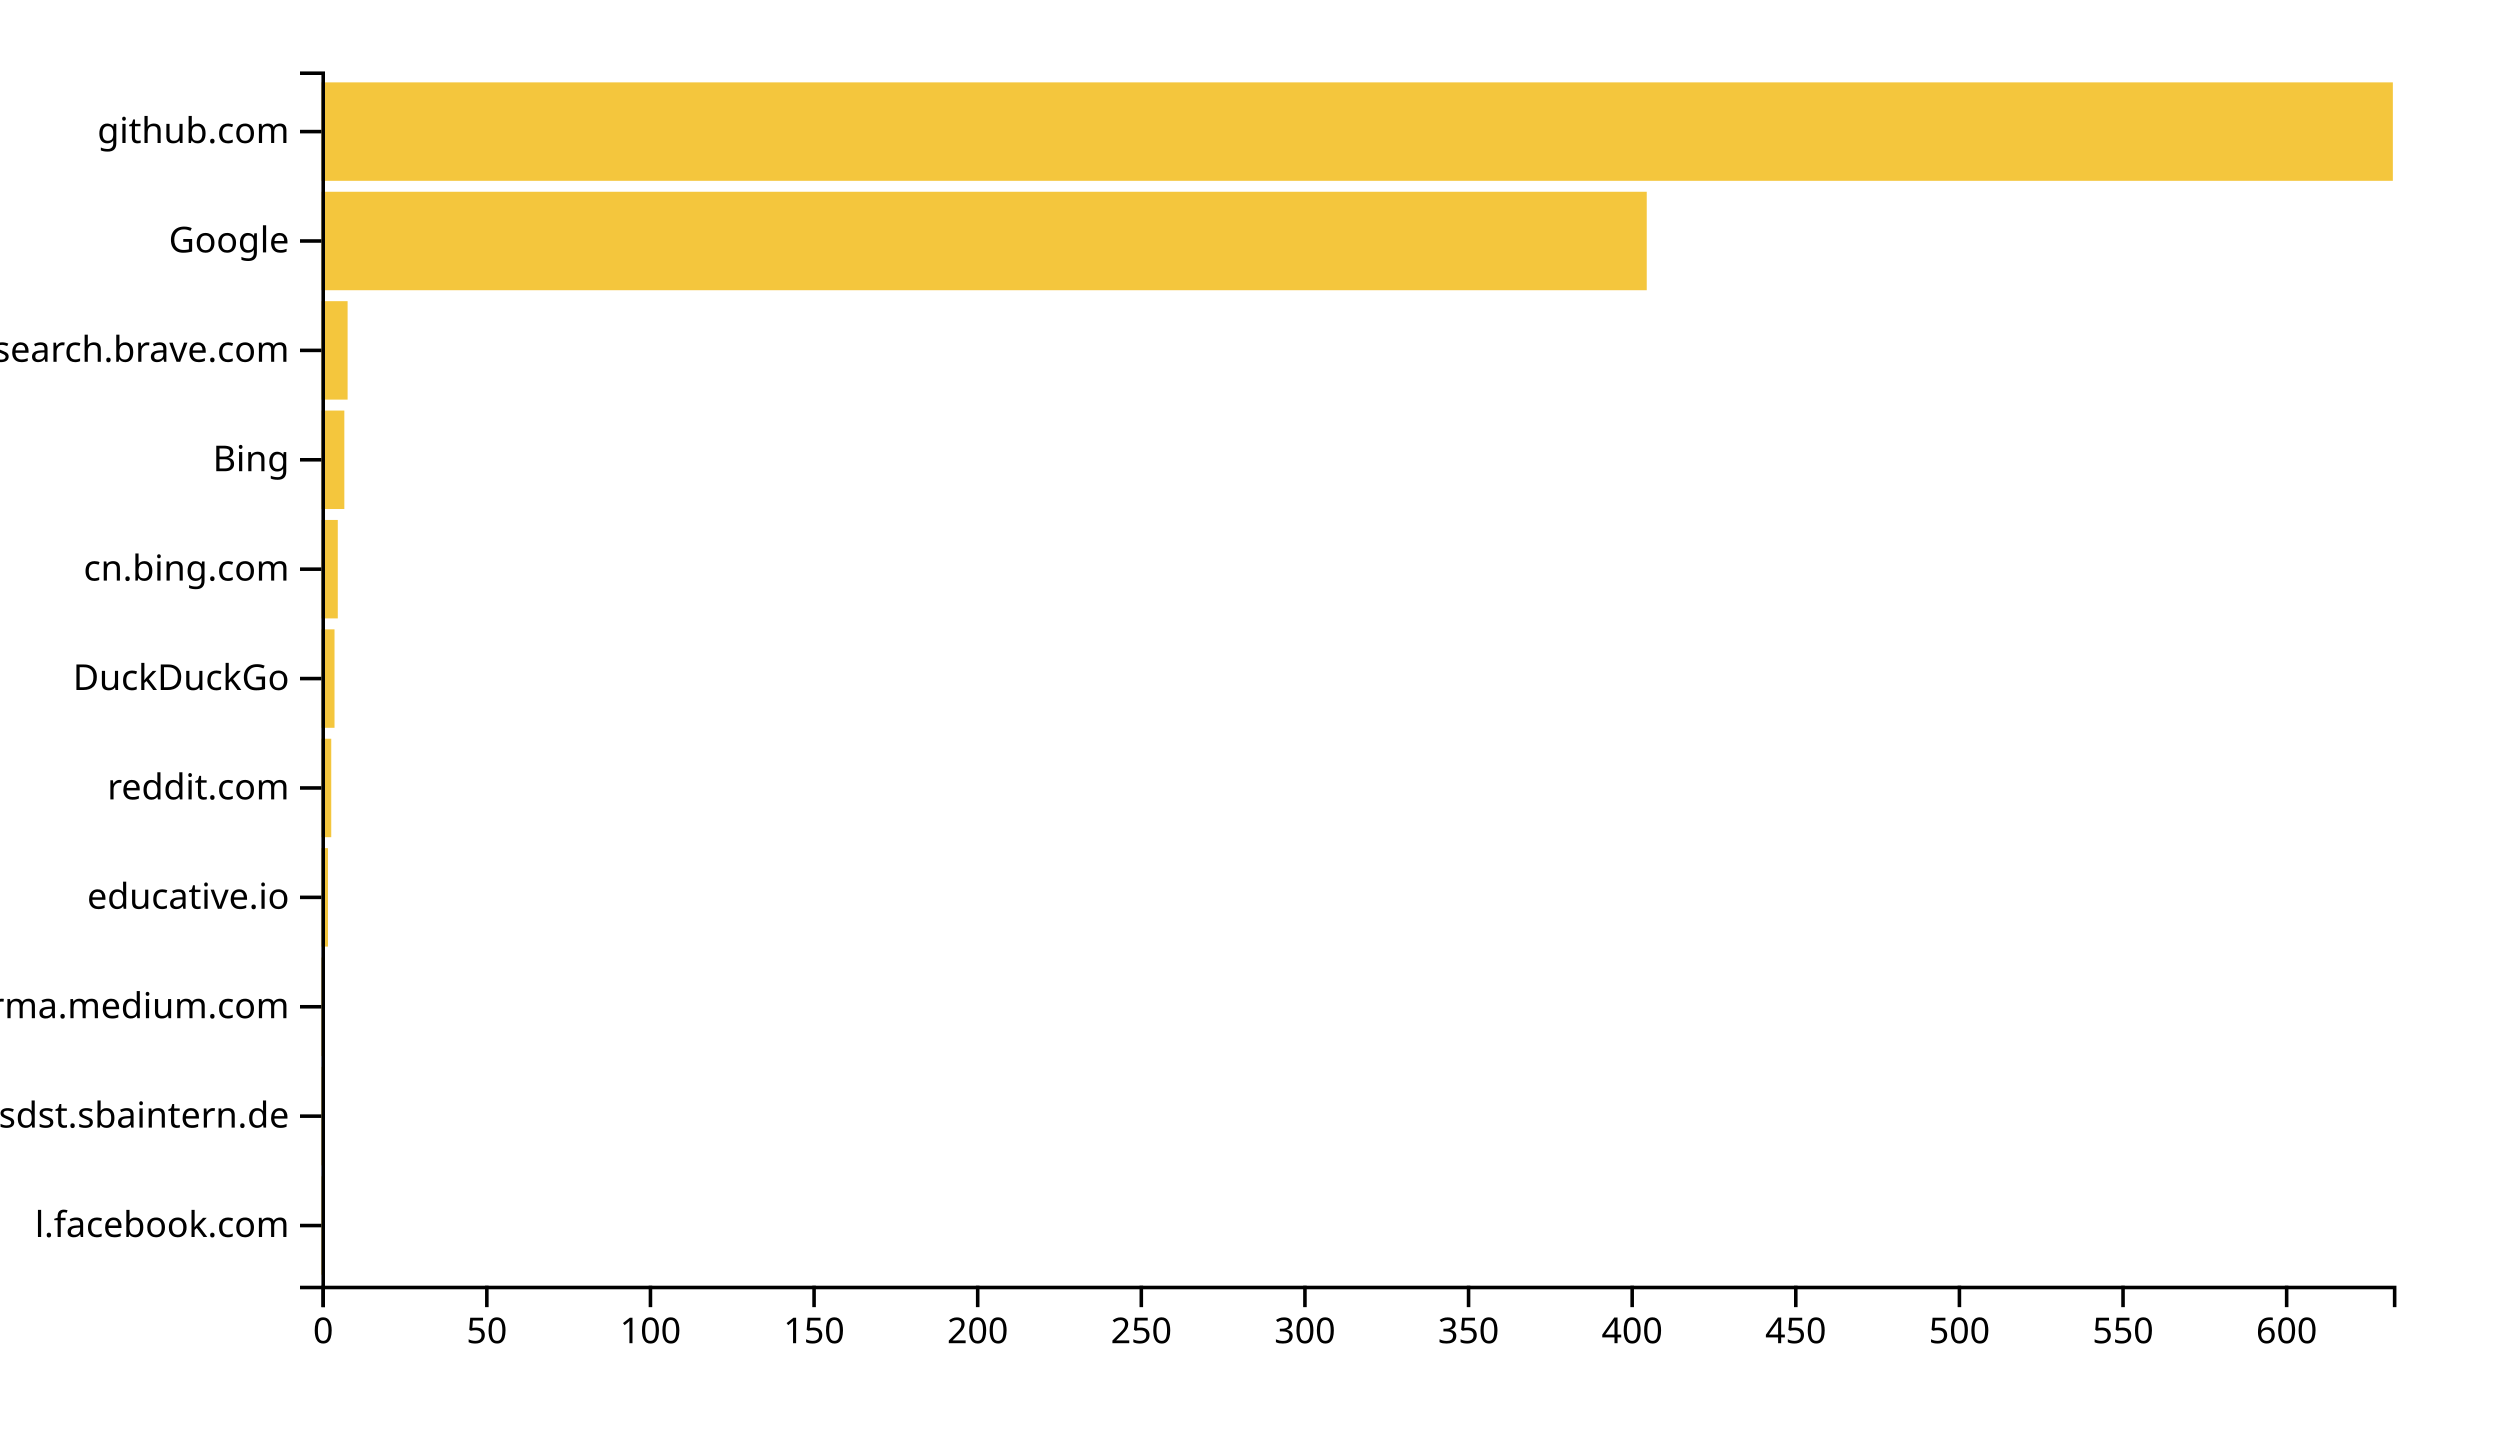
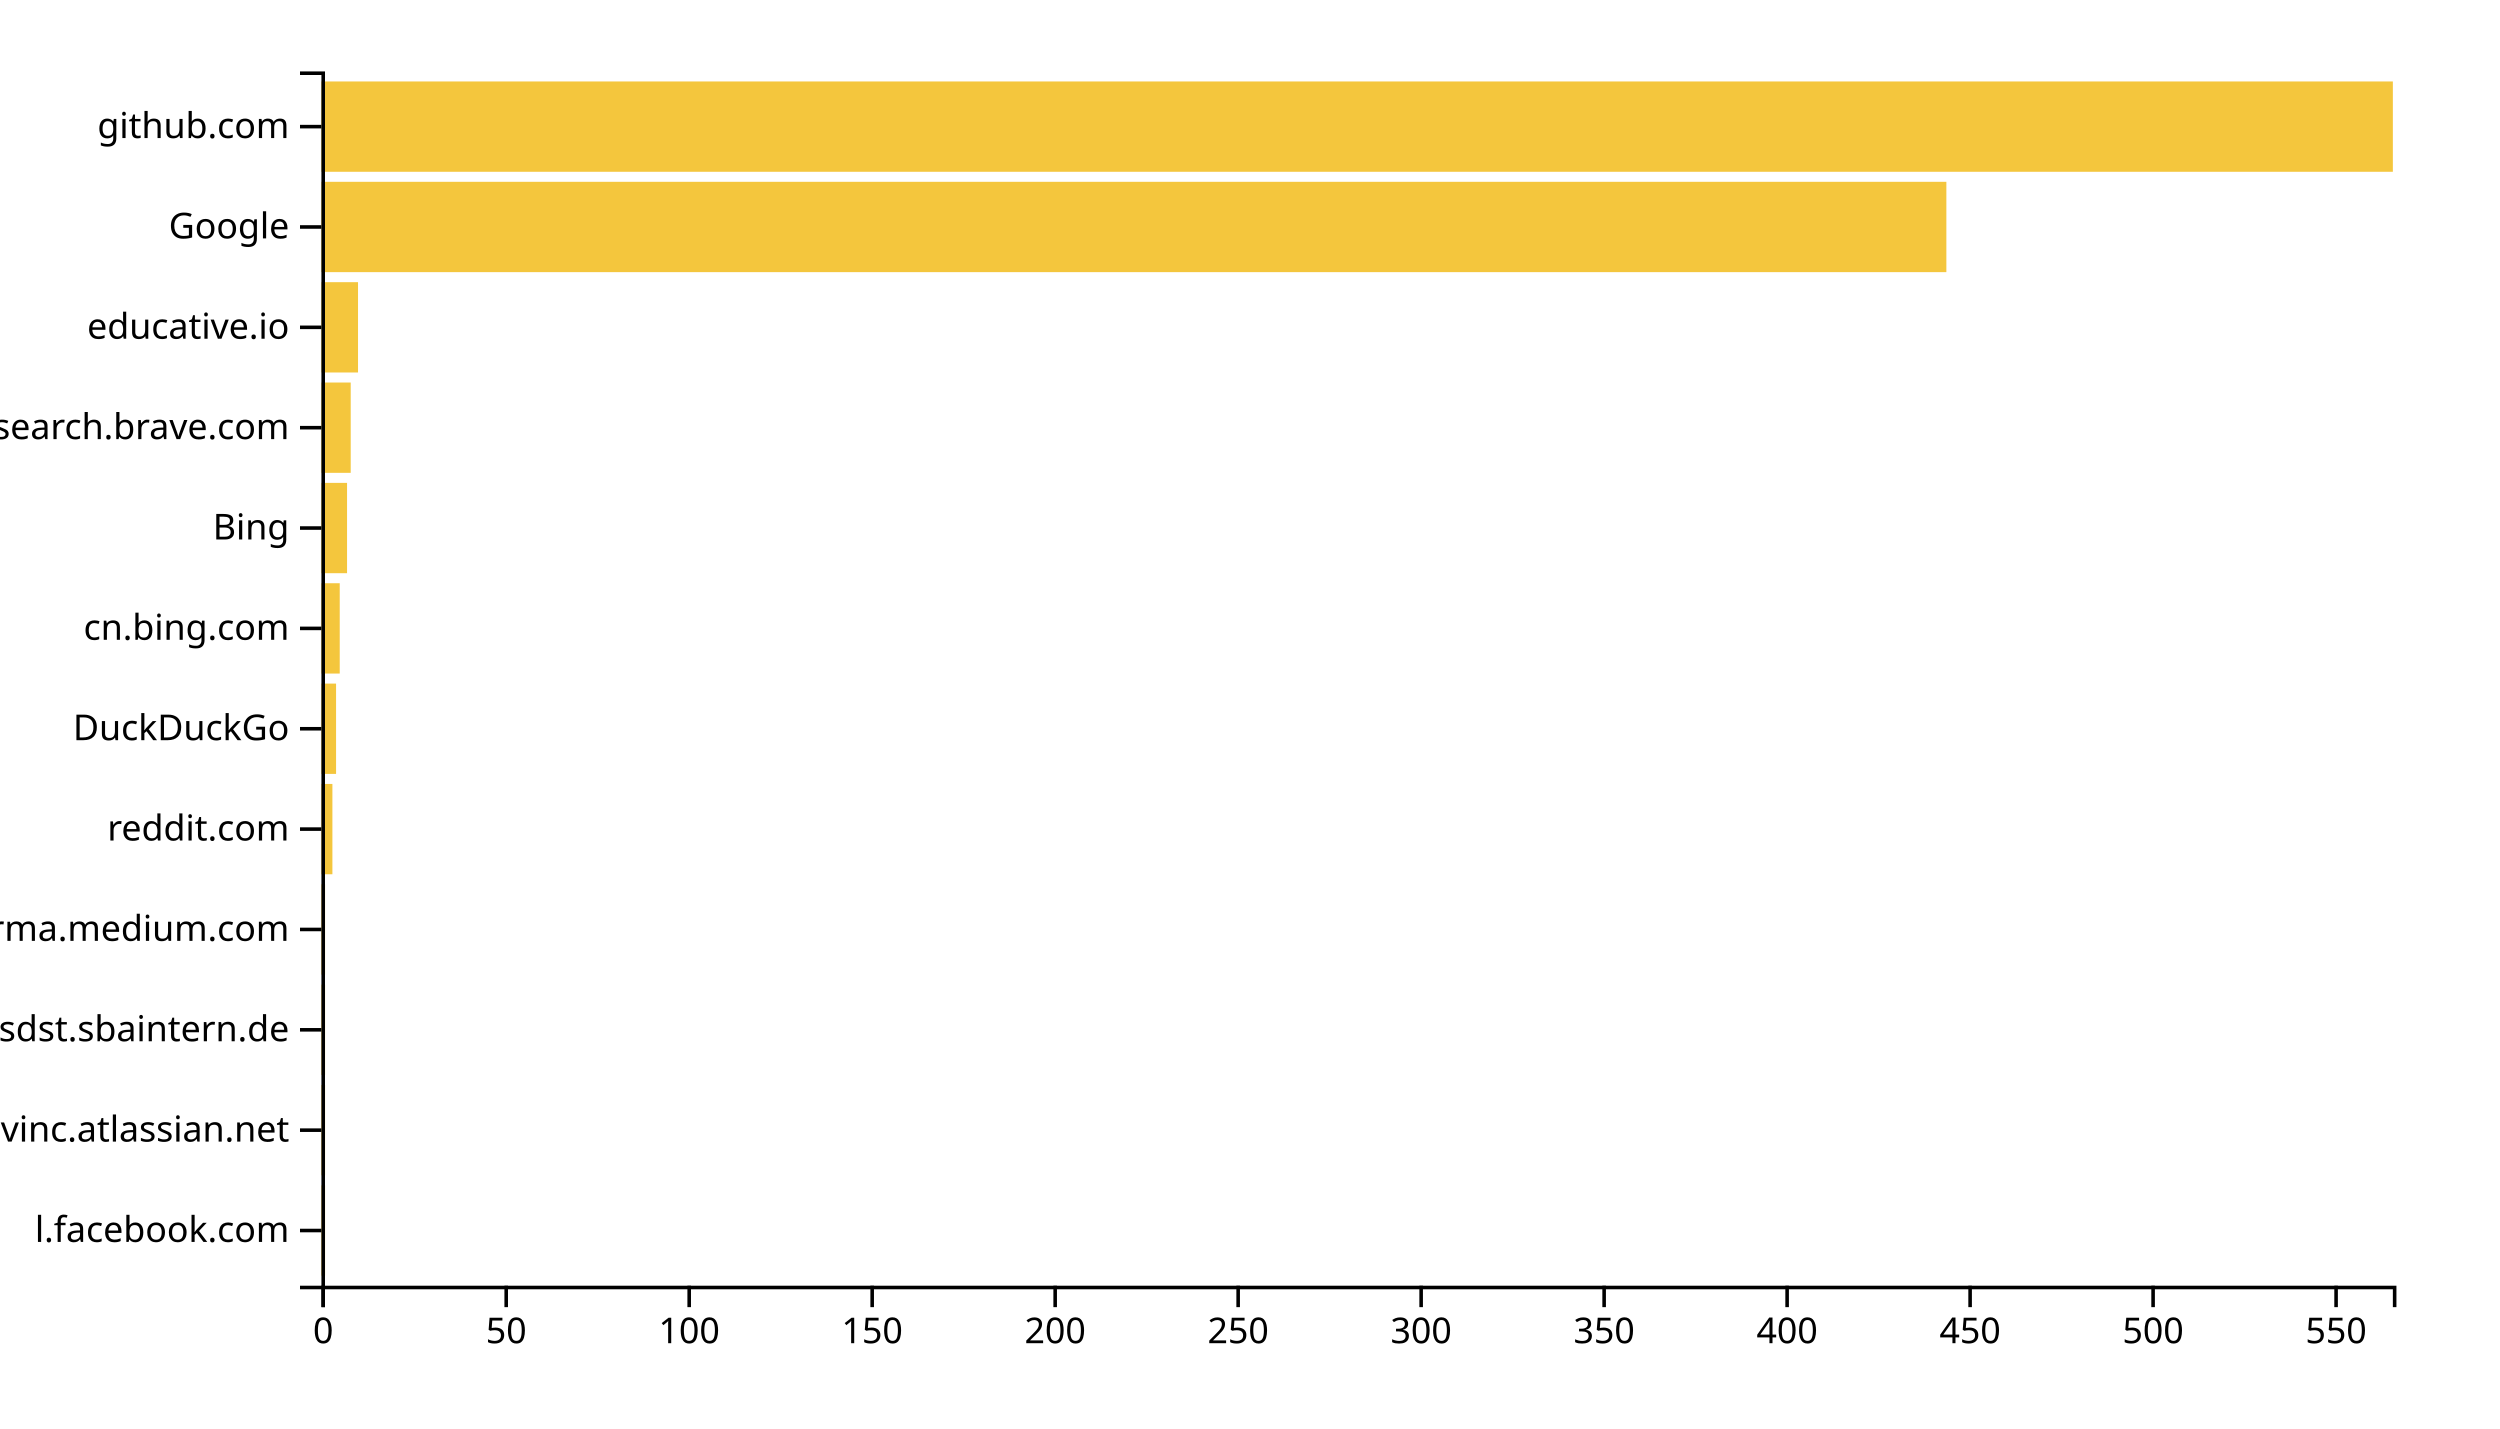
<svg xmlns="http://www.w3.org/2000/svg" width="700" height="400">
  <g transform="translate(90,20)">
-     <rect class="bar" width="0.916" y="309.369" height="27.568" style="fill: #f4c63d; text-anchor: end;" />
-     <rect class="bar" width="0.916" y="278.739" height="27.568" style="fill: #f4c63d; text-anchor: end;" />
-     <rect class="bar" width="0.916" y="248.108" height="27.568" style="fill: #f4c63d; text-anchor: end;" />
-     <rect class="bar" width="1.833" y="217.477" height="27.568" style="fill: #f4c63d; text-anchor: end;" />
-     <rect class="bar" width="2.749" y="186.847" height="27.568" style="fill: #f4c63d; text-anchor: end;" />
-     <rect class="bar" width="3.665" y="156.216" height="27.568" style="fill: #f4c63d; text-anchor: end;" />
-     <rect class="bar" width="4.581" y="125.586" height="27.568" style="fill: #f4c63d; text-anchor: end;" />
-     <rect class="bar" width="6.414" y="94.955" height="27.568" style="fill: #f4c63d; text-anchor: end;" />
-     <rect class="bar" width="7.33" y="64.324" height="27.568" style="fill: #f4c63d; text-anchor: end;" />
-     <rect class="bar" width="371.09" y="33.694" height="27.568" style="fill: #f4c63d; text-anchor: end;" />
-     <rect class="bar" width="580" y="3.063" height="27.568" style="fill: #f4c63d; text-anchor: end;" />
+     <rect class="bar" width="1.025" y="311.901" height="25.289" style="fill: #f4c63d; text-anchor: end;" />
+     <rect class="bar" width="1.025" y="283.802" height="25.289" style="fill: #f4c63d; text-anchor: end;" />
+     <rect class="bar" width="1.025" y="255.702" height="25.289" style="fill: #f4c63d; text-anchor: end;" />
+     <rect class="bar" width="1.025" y="227.603" height="25.289" style="fill: #f4c63d; text-anchor: end;" />
+     <rect class="bar" width="3.074" y="199.504" height="25.289" style="fill: #f4c63d; text-anchor: end;" />
+     <rect class="bar" width="4.099" y="171.405" height="25.289" style="fill: #f4c63d; text-anchor: end;" />
+     <rect class="bar" width="5.124" y="143.306" height="25.289" style="fill: #f4c63d; text-anchor: end;" />
+     <rect class="bar" width="7.173" y="115.207" height="25.289" style="fill: #f4c63d; text-anchor: end;" />
+     <rect class="bar" width="8.198" y="87.107" height="25.289" style="fill: #f4c63d; text-anchor: end;" />
+     <rect class="bar" width="10.247" y="59.008" height="25.289" style="fill: #f4c63d; text-anchor: end;" />
+     <rect class="bar" width="454.982" y="30.909" height="25.289" style="fill: #f4c63d; text-anchor: end;" />
+     <rect class="bar" width="580" y="2.81" height="25.289" style="fill: #f4c63d; text-anchor: end;" />
    <g transform="translate(0,340)" fill="none" font-size="10" font-family="sans-serif" text-anchor="middle">
      <path class="domain" stroke="currentColor" d="M0.5,6V0.5H580.5V6" />
      <g class="tick" opacity="1" transform="translate(0.5,0)">
        <line stroke="currentColor" y2="6" />
        <text fill="currentColor" y="9" dy="0.71em">0</text>
      </g>
-       <g class="tick" opacity="1" transform="translate(46.31359,0)">
+       <g class="tick" opacity="1" transform="translate(51.73675,0)">
        <line stroke="currentColor" y2="6" />
        <text fill="currentColor" y="9" dy="0.71em">50</text>
      </g>
-       <g class="tick" opacity="1" transform="translate(92.12717,0)">
+       <g class="tick" opacity="1" transform="translate(102.9735,0)">
        <line stroke="currentColor" y2="6" />
        <text fill="currentColor" y="9" dy="0.71em">100</text>
      </g>
-       <g class="tick" opacity="1" transform="translate(137.9408,0)">
+       <g class="tick" opacity="1" transform="translate(154.2102,0)">
        <line stroke="currentColor" y2="6" />
        <text fill="currentColor" y="9" dy="0.71em">150</text>
      </g>
-       <g class="tick" opacity="1" transform="translate(183.7543,0)">
+       <g class="tick" opacity="1" transform="translate(205.447,0)">
        <line stroke="currentColor" y2="6" />
        <text fill="currentColor" y="9" dy="0.71em">200</text>
      </g>
-       <g class="tick" opacity="1" transform="translate(229.5679,0)">
+       <g class="tick" opacity="1" transform="translate(256.6837,0)">
        <line stroke="currentColor" y2="6" />
        <text fill="currentColor" y="9" dy="0.71em">250</text>
      </g>
-       <g class="tick" opacity="1" transform="translate(275.3815,0)">
+       <g class="tick" opacity="1" transform="translate(307.9205,0)">
        <line stroke="currentColor" y2="6" />
        <text fill="currentColor" y="9" dy="0.71em">300</text>
      </g>
-       <g class="tick" opacity="1" transform="translate(321.1951,0)">
+       <g class="tick" opacity="1" transform="translate(359.1572,0)">
        <line stroke="currentColor" y2="6" />
        <text fill="currentColor" y="9" dy="0.71em">350</text>
      </g>
-       <g class="tick" opacity="1" transform="translate(367.0087,0)">
+       <g class="tick" opacity="1" transform="translate(410.394,0)">
        <line stroke="currentColor" y2="6" />
        <text fill="currentColor" y="9" dy="0.71em">400</text>
      </g>
-       <g class="tick" opacity="1" transform="translate(412.8223,0)">
+       <g class="tick" opacity="1" transform="translate(461.6307,0)">
        <line stroke="currentColor" y2="6" />
        <text fill="currentColor" y="9" dy="0.71em">450</text>
      </g>
-       <g class="tick" opacity="1" transform="translate(458.6359,0)">
+       <g class="tick" opacity="1" transform="translate(512.8675,0)">
        <line stroke="currentColor" y2="6" />
        <text fill="currentColor" y="9" dy="0.71em">500</text>
      </g>
-       <g class="tick" opacity="1" transform="translate(504.4494,0)">
+       <g class="tick" opacity="1" transform="translate(564.1042,0)">
        <line stroke="currentColor" y2="6" />
        <text fill="currentColor" y="9" dy="0.71em">550</text>
-       </g>
-       <g class="tick" opacity="1" transform="translate(550.263,0)">
-         <line stroke="currentColor" y2="6" />
-         <text fill="currentColor" y="9" dy="0.71em">600</text>
      </g>
    </g>
    <g fill="none" font-size="10" font-family="sans-serif" text-anchor="end">
      <path class="domain" stroke="currentColor" d="M-6,340.5H0.5V0.5H-6" />
-       <g class="tick" opacity="1" transform="translate(0,323.1532)">
+       <g class="tick" opacity="1" transform="translate(0,324.5455)">
        <line stroke="currentColor" x2="-6" />
        <text fill="currentColor" x="-9" dy="0.32em">l.facebook.com</text>
      </g>
-       <g class="tick" opacity="1" transform="translate(0,292.5225)">
+       <g class="tick" opacity="1" transform="translate(0,296.4463)">
+         <line stroke="currentColor" x2="-6" />
+         <text fill="currentColor" x="-9" dy="0.32em">opengovinc.atlassian.net</text>
+       </g>
+       <g class="tick" opacity="1" transform="translate(0,268.3471)">
        <line stroke="currentColor" x2="-6" />
        <text fill="currentColor" x="-9" dy="0.32em">confluence.webapp.sdst.sbaintern.de</text>
      </g>
-       <g class="tick" opacity="1" transform="translate(0,261.8919)">
+       <g class="tick" opacity="1" transform="translate(0,240.2479)">
        <line stroke="currentColor" x2="-6" />
        <text fill="currentColor" x="-9" dy="0.32em">xgirma.medium.com</text>
      </g>
-       <g class="tick" opacity="1" transform="translate(0,231.2613)">
+       <g class="tick" opacity="1" transform="translate(0,212.1488)">
+         <line stroke="currentColor" x2="-6" />
+         <text fill="currentColor" x="-9" dy="0.32em">reddit.com</text>
+       </g>
+       <g class="tick" opacity="1" transform="translate(0,184.0496)">
+         <line stroke="currentColor" x2="-6" />
+         <text fill="currentColor" x="-9" dy="0.32em">DuckDuckGo</text>
+       </g>
+       <g class="tick" opacity="1" transform="translate(0,155.9504)">
+         <line stroke="currentColor" x2="-6" />
+         <text fill="currentColor" x="-9" dy="0.32em">cn.bing.com</text>
+       </g>
+       <g class="tick" opacity="1" transform="translate(0,127.8512)">
+         <line stroke="currentColor" x2="-6" />
+         <text fill="currentColor" x="-9" dy="0.32em">Bing</text>
+       </g>
+       <g class="tick" opacity="1" transform="translate(0,99.75207)">
+         <line stroke="currentColor" x2="-6" />
+         <text fill="currentColor" x="-9" dy="0.32em">search.brave.com</text>
+       </g>
+       <g class="tick" opacity="1" transform="translate(0,71.65289)">
        <line stroke="currentColor" x2="-6" />
        <text fill="currentColor" x="-9" dy="0.32em">educative.io</text>
      </g>
-       <g class="tick" opacity="1" transform="translate(0,200.6306)">
-         <line stroke="currentColor" x2="-6" />
-         <text fill="currentColor" x="-9" dy="0.32em">reddit.com</text>
-       </g>
-       <g class="tick" opacity="1" transform="translate(0,170)">
-         <line stroke="currentColor" x2="-6" />
-         <text fill="currentColor" x="-9" dy="0.32em">DuckDuckGo</text>
-       </g>
-       <g class="tick" opacity="1" transform="translate(0,139.3694)">
-         <line stroke="currentColor" x2="-6" />
-         <text fill="currentColor" x="-9" dy="0.32em">cn.bing.com</text>
-       </g>
-       <g class="tick" opacity="1" transform="translate(0,108.7387)">
-         <line stroke="currentColor" x2="-6" />
-         <text fill="currentColor" x="-9" dy="0.32em">Bing</text>
-       </g>
-       <g class="tick" opacity="1" transform="translate(0,78.10811)">
-         <line stroke="currentColor" x2="-6" />
-         <text fill="currentColor" x="-9" dy="0.32em">search.brave.com</text>
-       </g>
-       <g class="tick" opacity="1" transform="translate(0,47.47748)">
+       <g class="tick" opacity="1" transform="translate(0,43.55372)">
        <line stroke="currentColor" x2="-6" />
        <text fill="currentColor" x="-9" dy="0.32em">Google</text>
      </g>
-       <g class="tick" opacity="1" transform="translate(0,16.84685)">
+       <g class="tick" opacity="1" transform="translate(0,15.45455)">
        <line stroke="currentColor" x2="-6" />
        <text fill="currentColor" x="-9" dy="0.32em">github.com</text>
      </g>
    </g>
  </g>
</svg>
